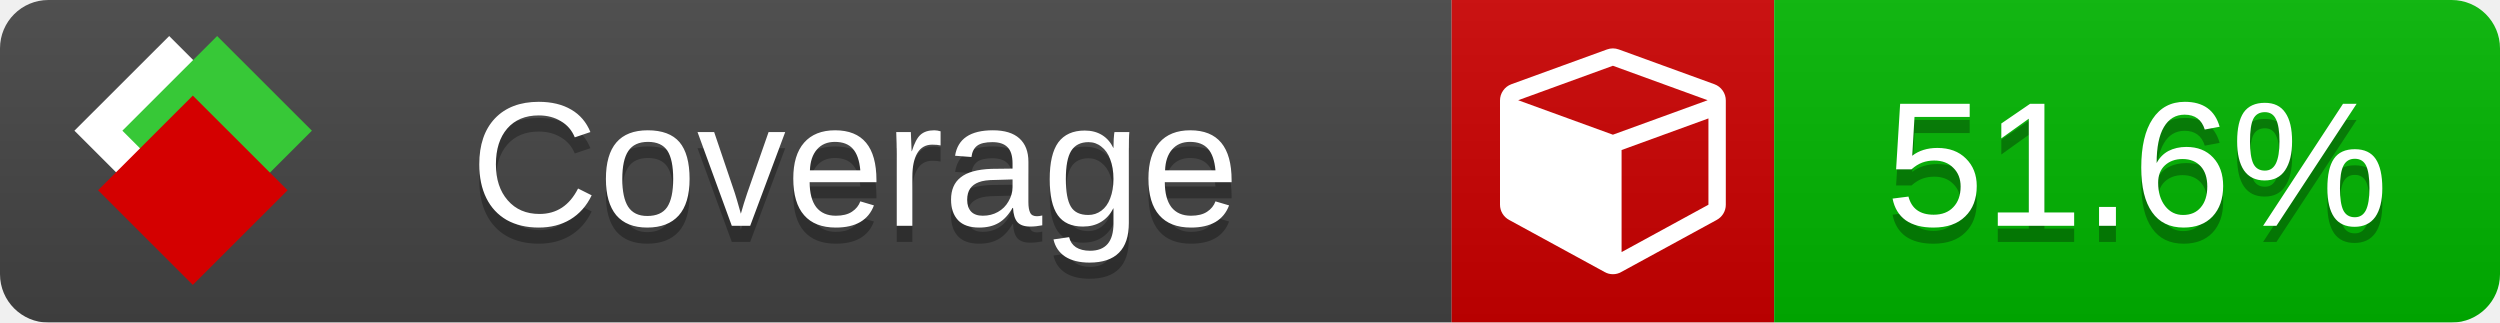
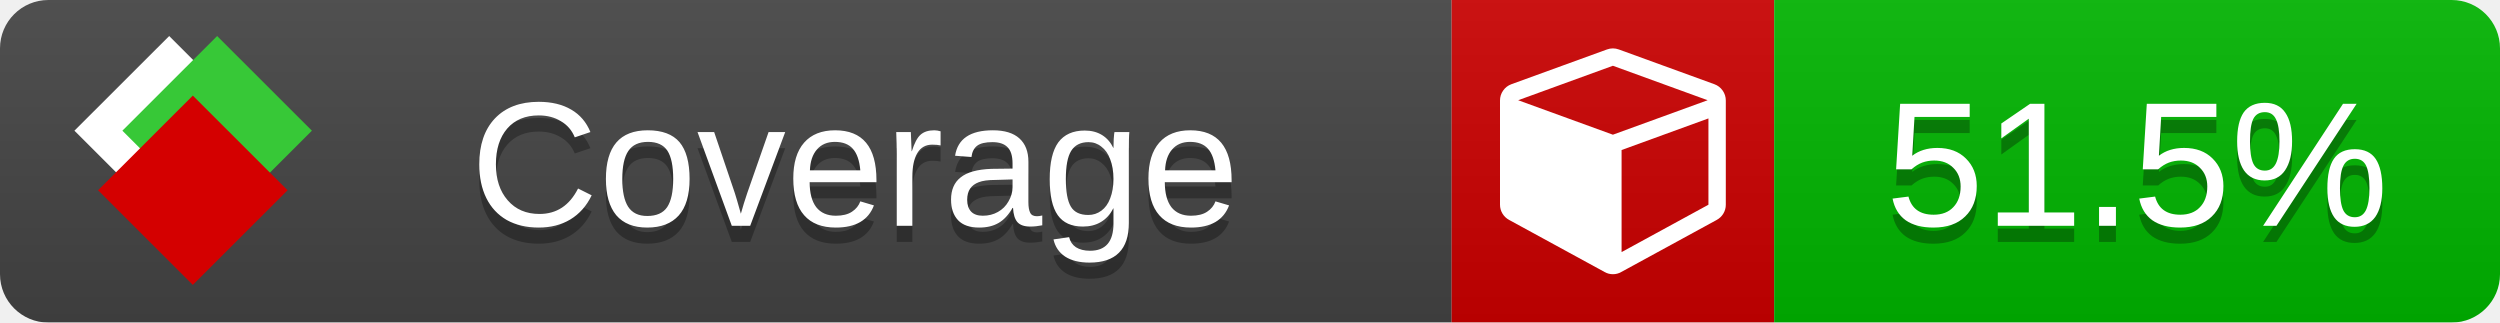
<svg xmlns="http://www.w3.org/2000/svg" xmlns:xlink="http://www.w3.org/1999/xlink" width="155" height="20">
  <style type="text/css">
          
            @keyframes fade1 {
                0% { visibility: visible; opacity: 1; }
               23% { visibility: visible; opacity: 1; }
               25% { visibility: hidden; opacity: 0; }
               48% { visibility: hidden; opacity: 0; }
               50% { visibility: hidden; opacity: 0; }
               73% { visibility: hidden; opacity: 0; }
               75% { visibility: hidden; opacity: 0; }
               98% { visibility: hidden; opacity: 0; }
              100% { visibility: visible; opacity: 1; }
            }
            @keyframes fade2 {
                0% { visibility: hidden; opacity: 0; }
               23% { visibility: hidden; opacity: 0; }
               25% { visibility: visible; opacity: 1; }
               48% { visibility: visible; opacity: 1; }
               50% { visibility: hidden; opacity: 0; }
               73% { visibility: hidden; opacity: 0; }
               75% { visibility: hidden; opacity: 0; }
               98% { visibility: hidden; opacity: 0; }
              100% { visibility: hidden; opacity: 0; }
            }
            @keyframes fade3 {
                0% { visibility: hidden; opacity: 0; }
               23% { visibility: hidden; opacity: 0; }
               25% { visibility: hidden; opacity: 0; }
               48% { visibility: hidden; opacity: 0; }
               50% { visibility: visible; opacity: 1; }
               73% { visibility: visible; opacity: 1; }
               75% { visibility: hidden; opacity: 0; }
               98% { visibility: hidden; opacity: 0; }
              100% { visibility: hidden; opacity: 0; }
            }
            @keyframes fade4 {
                0% { visibility: hidden; opacity: 0; }
               23% { visibility: hidden; opacity: 0; }
               25% { visibility: hidden; opacity: 0; }
               48% { visibility: hidden; opacity: 0; }
               50% { visibility: hidden; opacity: 0; }
               73% { visibility: hidden; opacity: 0; }
               75% { visibility: visible; opacity: 1; }
               98% { visibility: visible; opacity: 1; }
              100% { visibility: hidden; opacity: 0; }
            }
            .linecoverage {
                animation-duration: 15s;
                animation-name: fade1;
                animation-iteration-count: infinite;
            }
            .branchcoverage {
                animation-duration: 15s;
                animation-name: fade2;
                animation-iteration-count: infinite;
            }
            .methodcoverage {
                animation-duration: 15s;
                animation-name: fade3;
                animation-iteration-count: infinite;
            }
            .fullmethodcoverage {
                animation-duration: 15s;
                animation-name: fade4;
                animation-iteration-count: infinite;
            }
          
    </style>
  <defs>
    <linearGradient id="gradient" x2="0" y2="100%">
      <stop offset="0" stop-color="#bbb" stop-opacity=".1" />
      <stop offset="1" stop-opacity=".1" />
    </linearGradient>
    <linearGradient id="c">
      <stop offset="0" stop-color="#d40000" />
      <stop offset="1" stop-color="#ff2a2a" />
    </linearGradient>
    <linearGradient id="a">
      <stop offset="0" stop-color="#e0e0de" />
      <stop offset="1" stop-color="#fff" />
    </linearGradient>
    <linearGradient id="b">
      <stop offset="0" stop-color="#37c837" />
      <stop offset="1" stop-color="#217821" />
    </linearGradient>
    <linearGradient xlink:href="#a" id="e" x1="106.44" x2="69.96" y1="-11.96" y2="-46.84" gradientTransform="matrix(-.8426 -.00045 -.00045 -.8426 -94.27 -75.82)" gradientUnits="userSpaceOnUse" />
    <linearGradient xlink:href="#b" id="f" x1="56.19" x2="77.97" y1="-23.45" y2="10.62" gradientTransform="matrix(.8426 .00045 .00045 .8426 94.27 75.82)" gradientUnits="userSpaceOnUse" />
    <linearGradient xlink:href="#c" id="g" x1="79.98" x2="132.9" y1="10.79" y2="10.79" gradientTransform="matrix(.8426 .00045 .00045 .8426 94.27 75.82)" gradientUnits="userSpaceOnUse" />
    <mask id="mask">
      <rect width="155" height="20" rx="3" fill="#fff" />
    </mask>
    <g id="icon" transform="matrix(.04486 0 0 .04481 -.48 -.63)">
      <rect width="52.92" height="52.92" x="-109.72" y="-27.13" fill="url(#e)" transform="rotate(-135)" />
      <rect width="52.92" height="52.92" x="70.19" y="-39.18" fill="url(#f)" transform="rotate(45)" />
      <rect width="52.92" height="52.92" x="80.05" y="-15.74" fill="url(#g)" transform="rotate(45)" />
    </g>
  </defs>
  <g mask="url(#mask)">
    <rect x="0" y="0" width="90" height="20" fill="#444" />
    <rect x="90" y="0" width="20" height="20" fill="#c00" />
    <rect x="110" y="0" width="45" height="20" fill="#00B600" />
    <rect x="0" y="0" width="155" height="20" fill="url(#gradient)" />
  </g>
  <g>
    <path class="" fill="#fff" d="m 100.538,15.629 5.385,-2.936 v -5.351 l -5.385,1.96 z M 100,8.351 105.873,6.214 100,4.077 94.127,6.214 Z m 7,-2.12 v 6.462 q 0,0.294 -0.151,0.547 -0.151,0.252 -0.412,0.395 l -5.923,3.231 q -0.236,0.135 -0.513,0.135 -0.278,0 -0.513,-0.135 l -5.923,-3.231 Q 93.303,13.492 93.151,13.239 93,12.987 93,12.692 v -6.462 q 0,-0.337 0.194,-0.614 0.194,-0.278 0.513,-0.395 l 5.923,-2.154 q 0.185,-0.067 0.37,-0.067 0.185,0 0.37,0.067 l 5.923,2.154 q 0.32,0.118 0.513,0.395 Q 107,5.894 107,6.231 Z" />
  </g>
  <g fill="#fff" text-anchor="middle" font-family="Verdana,Arial,Geneva,sans-serif" font-size="11">
    <a xlink:href="https://github.com/danielpalme/ReportGenerator" target="_top">
      <use xlink:href="#icon" transform="translate(3,1) scale(3.5)" />
    </a>
    <text x="53" y="15" fill="#010101" fill-opacity=".3">Coverage</text>
    <text x="53" y="14" fill="#fff">Coverage</text>
-     <text class="" x="132.5" y="15" fill="#010101" fill-opacity=".3">51.6%</text>
-     <text class="" x="132.5" y="14">51.6%</text>
+     <text class="" x="132.5" y="15" fill="#010101" fill-opacity=".3">51.5%</text>
+     <text class="" x="132.5" y="14">51.5%</text>
  </g>
  <g>
    <rect class="" x="90" y="0" width="65" height="20" fill-opacity="0" />
  </g>
</svg>
